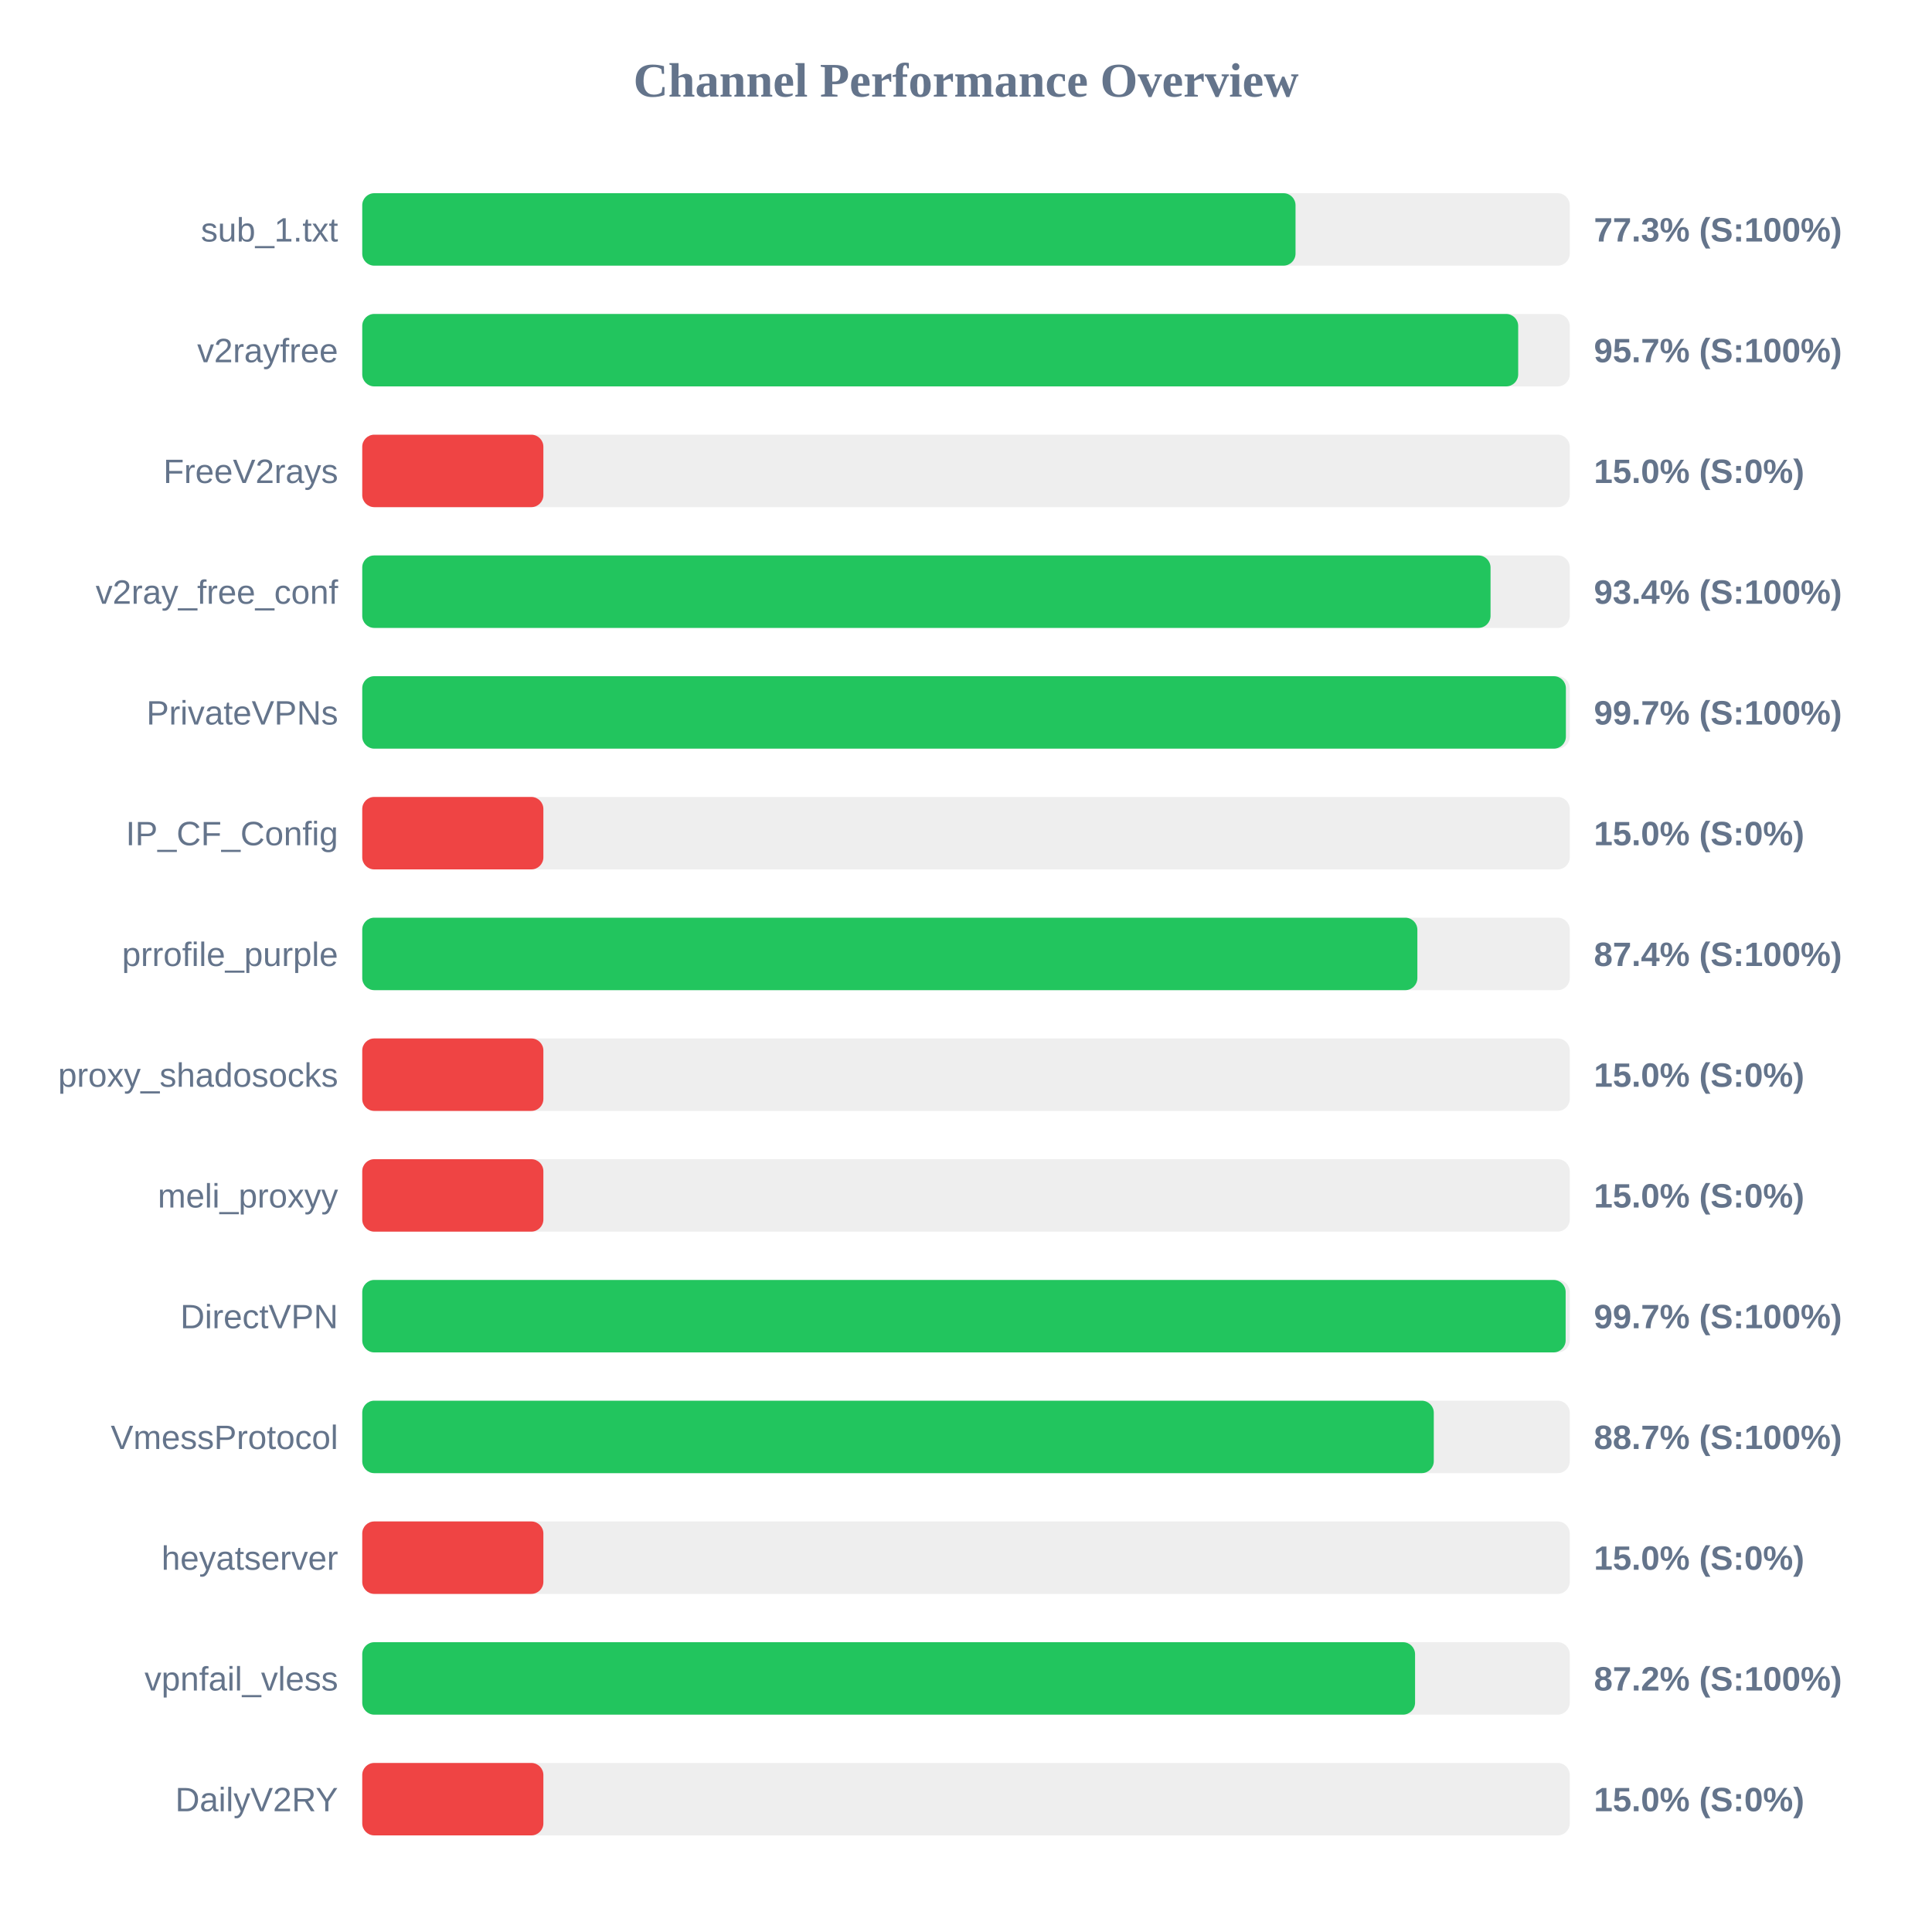
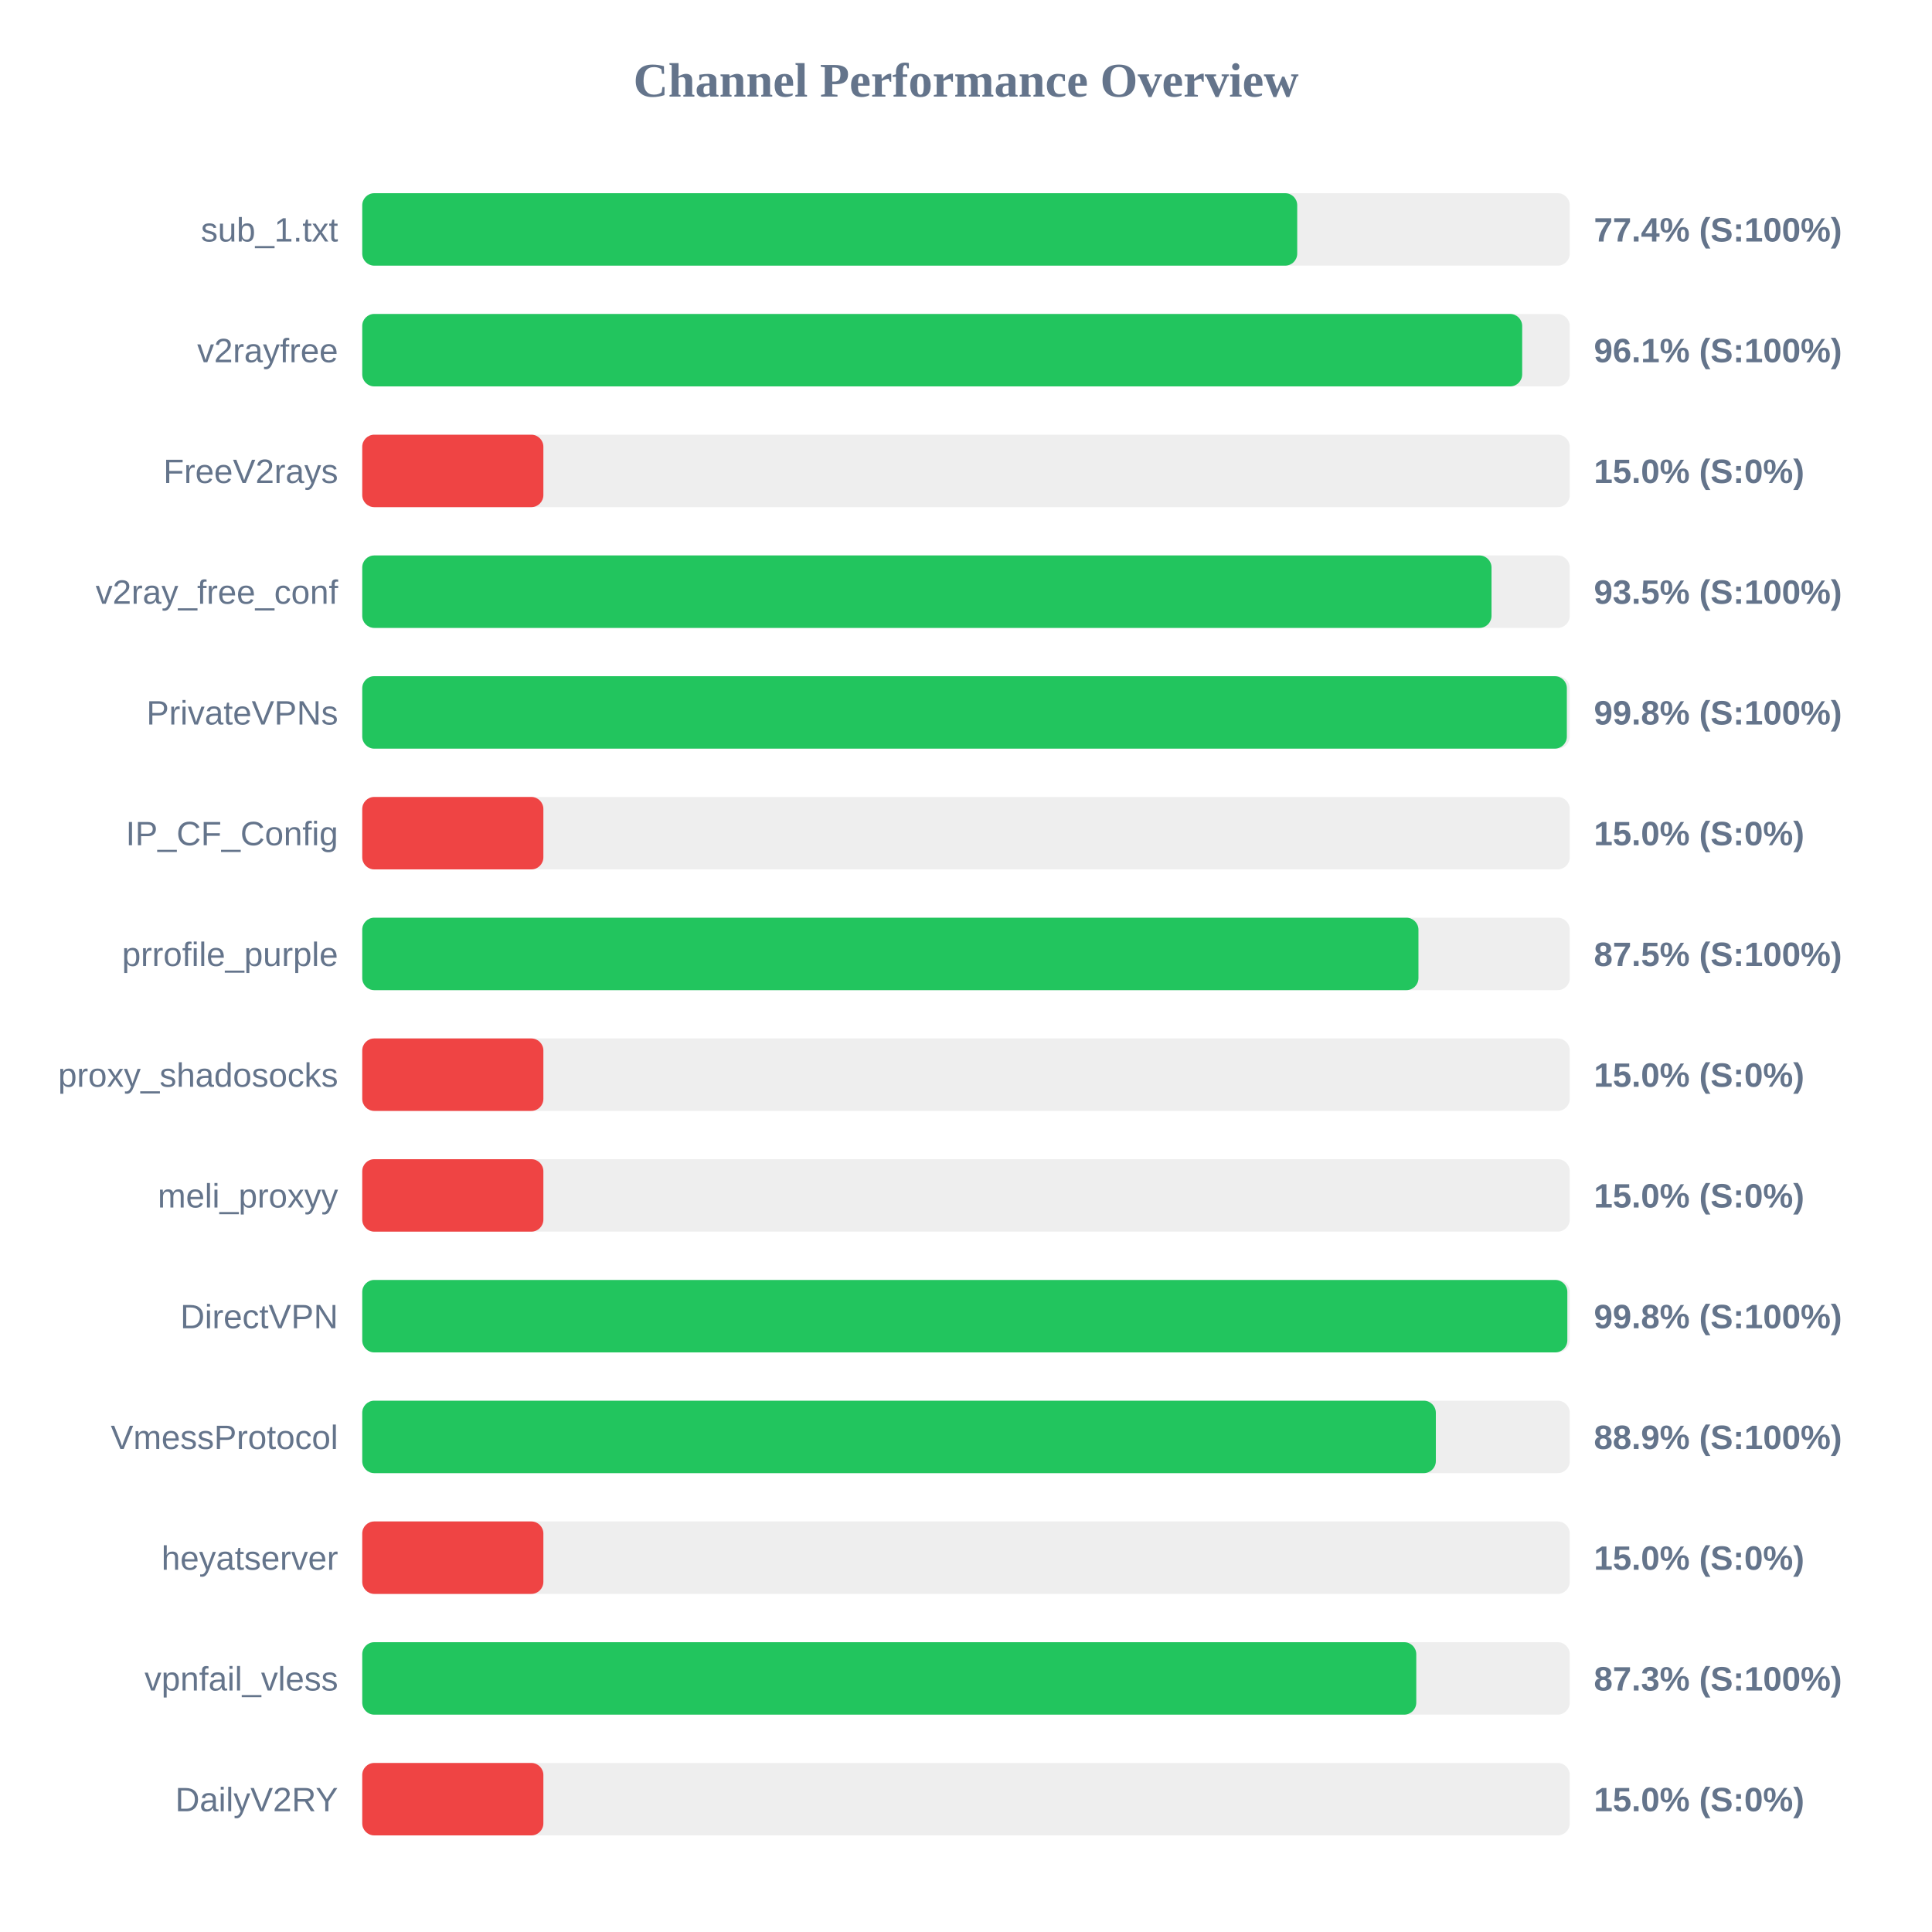
<svg xmlns="http://www.w3.org/2000/svg" width="800" height="800" version="1.1">
  <style>
        .row { font: 14px Arial; fill: #64748b; }
        .score { font: bold 14px Arial; fill: #64748b; }
    </style>
  <text x="400" y="40" text-anchor="middle" font-size="20px" font-weight="bold" fill="#64748b">Channel Performance Overview</text>
  <rect x="150" y="80" width="500" height="30" fill="#eee" rx="5" />
-   <rect x="150" y="80" width="386.45" height="30" fill="#22c55e" rx="5" />
+   <rect x="150" y="80" width="387.15" height="30" fill="#22c55e" rx="5" />
  <text x="140" y="100" text-anchor="end" class="row">sub_1.txt</text>
-   <text x="660" y="100" text-anchor="start" class="score">77.3% (S:100%)</text>
+   <text x="660" y="100" text-anchor="start" class="score">77.4% (S:100%)</text>
  <rect x="150" y="130" width="500" height="30" fill="#eee" rx="5" />
-   <rect x="150" y="130" width="478.65" height="30" fill="#22c55e" rx="5" />
+   <rect x="150" y="130" width="480.3" height="30" fill="#22c55e" rx="5" />
  <text x="140" y="150" text-anchor="end" class="row">v2rayfree</text>
-   <text x="660" y="150" text-anchor="start" class="score">95.7% (S:100%)</text>
+   <text x="660" y="150" text-anchor="start" class="score">96.1% (S:100%)</text>
  <rect x="150" y="180" width="500" height="30" fill="#eee" rx="5" />
  <rect x="150" y="180" width="75.0" height="30" fill="#ef4444" rx="5" />
  <text x="140" y="200" text-anchor="end" class="row">FreeV2rays</text>
  <text x="660" y="200" text-anchor="start" class="score">15.0% (S:0%)</text>
  <rect x="150" y="230" width="500" height="30" fill="#eee" rx="5" />
-   <rect x="150" y="230" width="467.2" height="30" fill="#22c55e" rx="5" />
+   <rect x="150" y="230" width="467.6" height="30" fill="#22c55e" rx="5" />
  <text x="140" y="250" text-anchor="end" class="row">v2ray_free_conf</text>
-   <text x="660" y="250" text-anchor="start" class="score">93.4% (S:100%)</text>
+   <text x="660" y="250" text-anchor="start" class="score">93.5% (S:100%)</text>
  <rect x="150" y="280" width="500" height="30" fill="#eee" rx="5" />
-   <rect x="150" y="280" width="498.4" height="30" fill="#22c55e" rx="5" />
+   <rect x="150" y="280" width="498.8" height="30" fill="#22c55e" rx="5" />
  <text x="140" y="300" text-anchor="end" class="row">PrivateVPNs</text>
-   <text x="660" y="300" text-anchor="start" class="score">99.7% (S:100%)</text>
+   <text x="660" y="300" text-anchor="start" class="score">99.8% (S:100%)</text>
  <rect x="150" y="330" width="500" height="30" fill="#eee" rx="5" />
  <rect x="150" y="330" width="75.0" height="30" fill="#ef4444" rx="5" />
  <text x="140" y="350" text-anchor="end" class="row">IP_CF_Config</text>
  <text x="660" y="350" text-anchor="start" class="score">15.0% (S:0%)</text>
  <rect x="150" y="380" width="500" height="30" fill="#eee" rx="5" />
-   <rect x="150" y="380" width="436.9" height="30" fill="#22c55e" rx="5" />
+   <rect x="150" y="380" width="437.35" height="30" fill="#22c55e" rx="5" />
  <text x="140" y="400" text-anchor="end" class="row">prrofile_purple</text>
-   <text x="660" y="400" text-anchor="start" class="score">87.4% (S:100%)</text>
+   <text x="660" y="400" text-anchor="start" class="score">87.5% (S:100%)</text>
  <rect x="150" y="430" width="500" height="30" fill="#eee" rx="5" />
  <rect x="150" y="430" width="75.0" height="30" fill="#ef4444" rx="5" />
  <text x="140" y="450" text-anchor="end" class="row">proxy_shadosocks</text>
  <text x="660" y="450" text-anchor="start" class="score">15.0% (S:0%)</text>
  <rect x="150" y="480" width="500" height="30" fill="#eee" rx="5" />
  <rect x="150" y="480" width="75.0" height="30" fill="#ef4444" rx="5" />
  <text x="140" y="500" text-anchor="end" class="row">meli_proxyy</text>
  <text x="660" y="500" text-anchor="start" class="score">15.0% (S:0%)</text>
  <rect x="150" y="530" width="500" height="30" fill="#eee" rx="5" />
-   <rect x="150" y="530" width="498.3" height="30" fill="#22c55e" rx="5" />
+   <rect x="150" y="530" width="499.0" height="30" fill="#22c55e" rx="5" />
  <text x="140" y="550" text-anchor="end" class="row">DirectVPN</text>
-   <text x="660" y="550" text-anchor="start" class="score">99.7% (S:100%)</text>
+   <text x="660" y="550" text-anchor="start" class="score">99.8% (S:100%)</text>
  <rect x="150" y="580" width="500" height="30" fill="#eee" rx="5" />
-   <rect x="150" y="580" width="443.7" height="30" fill="#22c55e" rx="5" />
+   <rect x="150" y="580" width="444.55" height="30" fill="#22c55e" rx="5" />
  <text x="140" y="600" text-anchor="end" class="row">VmessProtocol</text>
-   <text x="660" y="600" text-anchor="start" class="score">88.7% (S:100%)</text>
+   <text x="660" y="600" text-anchor="start" class="score">88.9% (S:100%)</text>
  <rect x="150" y="630" width="500" height="30" fill="#eee" rx="5" />
  <rect x="150" y="630" width="75.0" height="30" fill="#ef4444" rx="5" />
  <text x="140" y="650" text-anchor="end" class="row">heyatserver</text>
  <text x="660" y="650" text-anchor="start" class="score">15.0% (S:0%)</text>
  <rect x="150" y="680" width="500" height="30" fill="#eee" rx="5" />
-   <rect x="150" y="680" width="435.95" height="30" fill="#22c55e" rx="5" />
+   <rect x="150" y="680" width="436.45" height="30" fill="#22c55e" rx="5" />
  <text x="140" y="700" text-anchor="end" class="row">vpnfail_vless</text>
-   <text x="660" y="700" text-anchor="start" class="score">87.2% (S:100%)</text>
+   <text x="660" y="700" text-anchor="start" class="score">87.3% (S:100%)</text>
  <rect x="150" y="730" width="500" height="30" fill="#eee" rx="5" />
  <rect x="150" y="730" width="75.0" height="30" fill="#ef4444" rx="5" />
  <text x="140" y="750" text-anchor="end" class="row">DailyV2RY</text>
  <text x="660" y="750" text-anchor="start" class="score">15.0% (S:0%)</text>
</svg>
